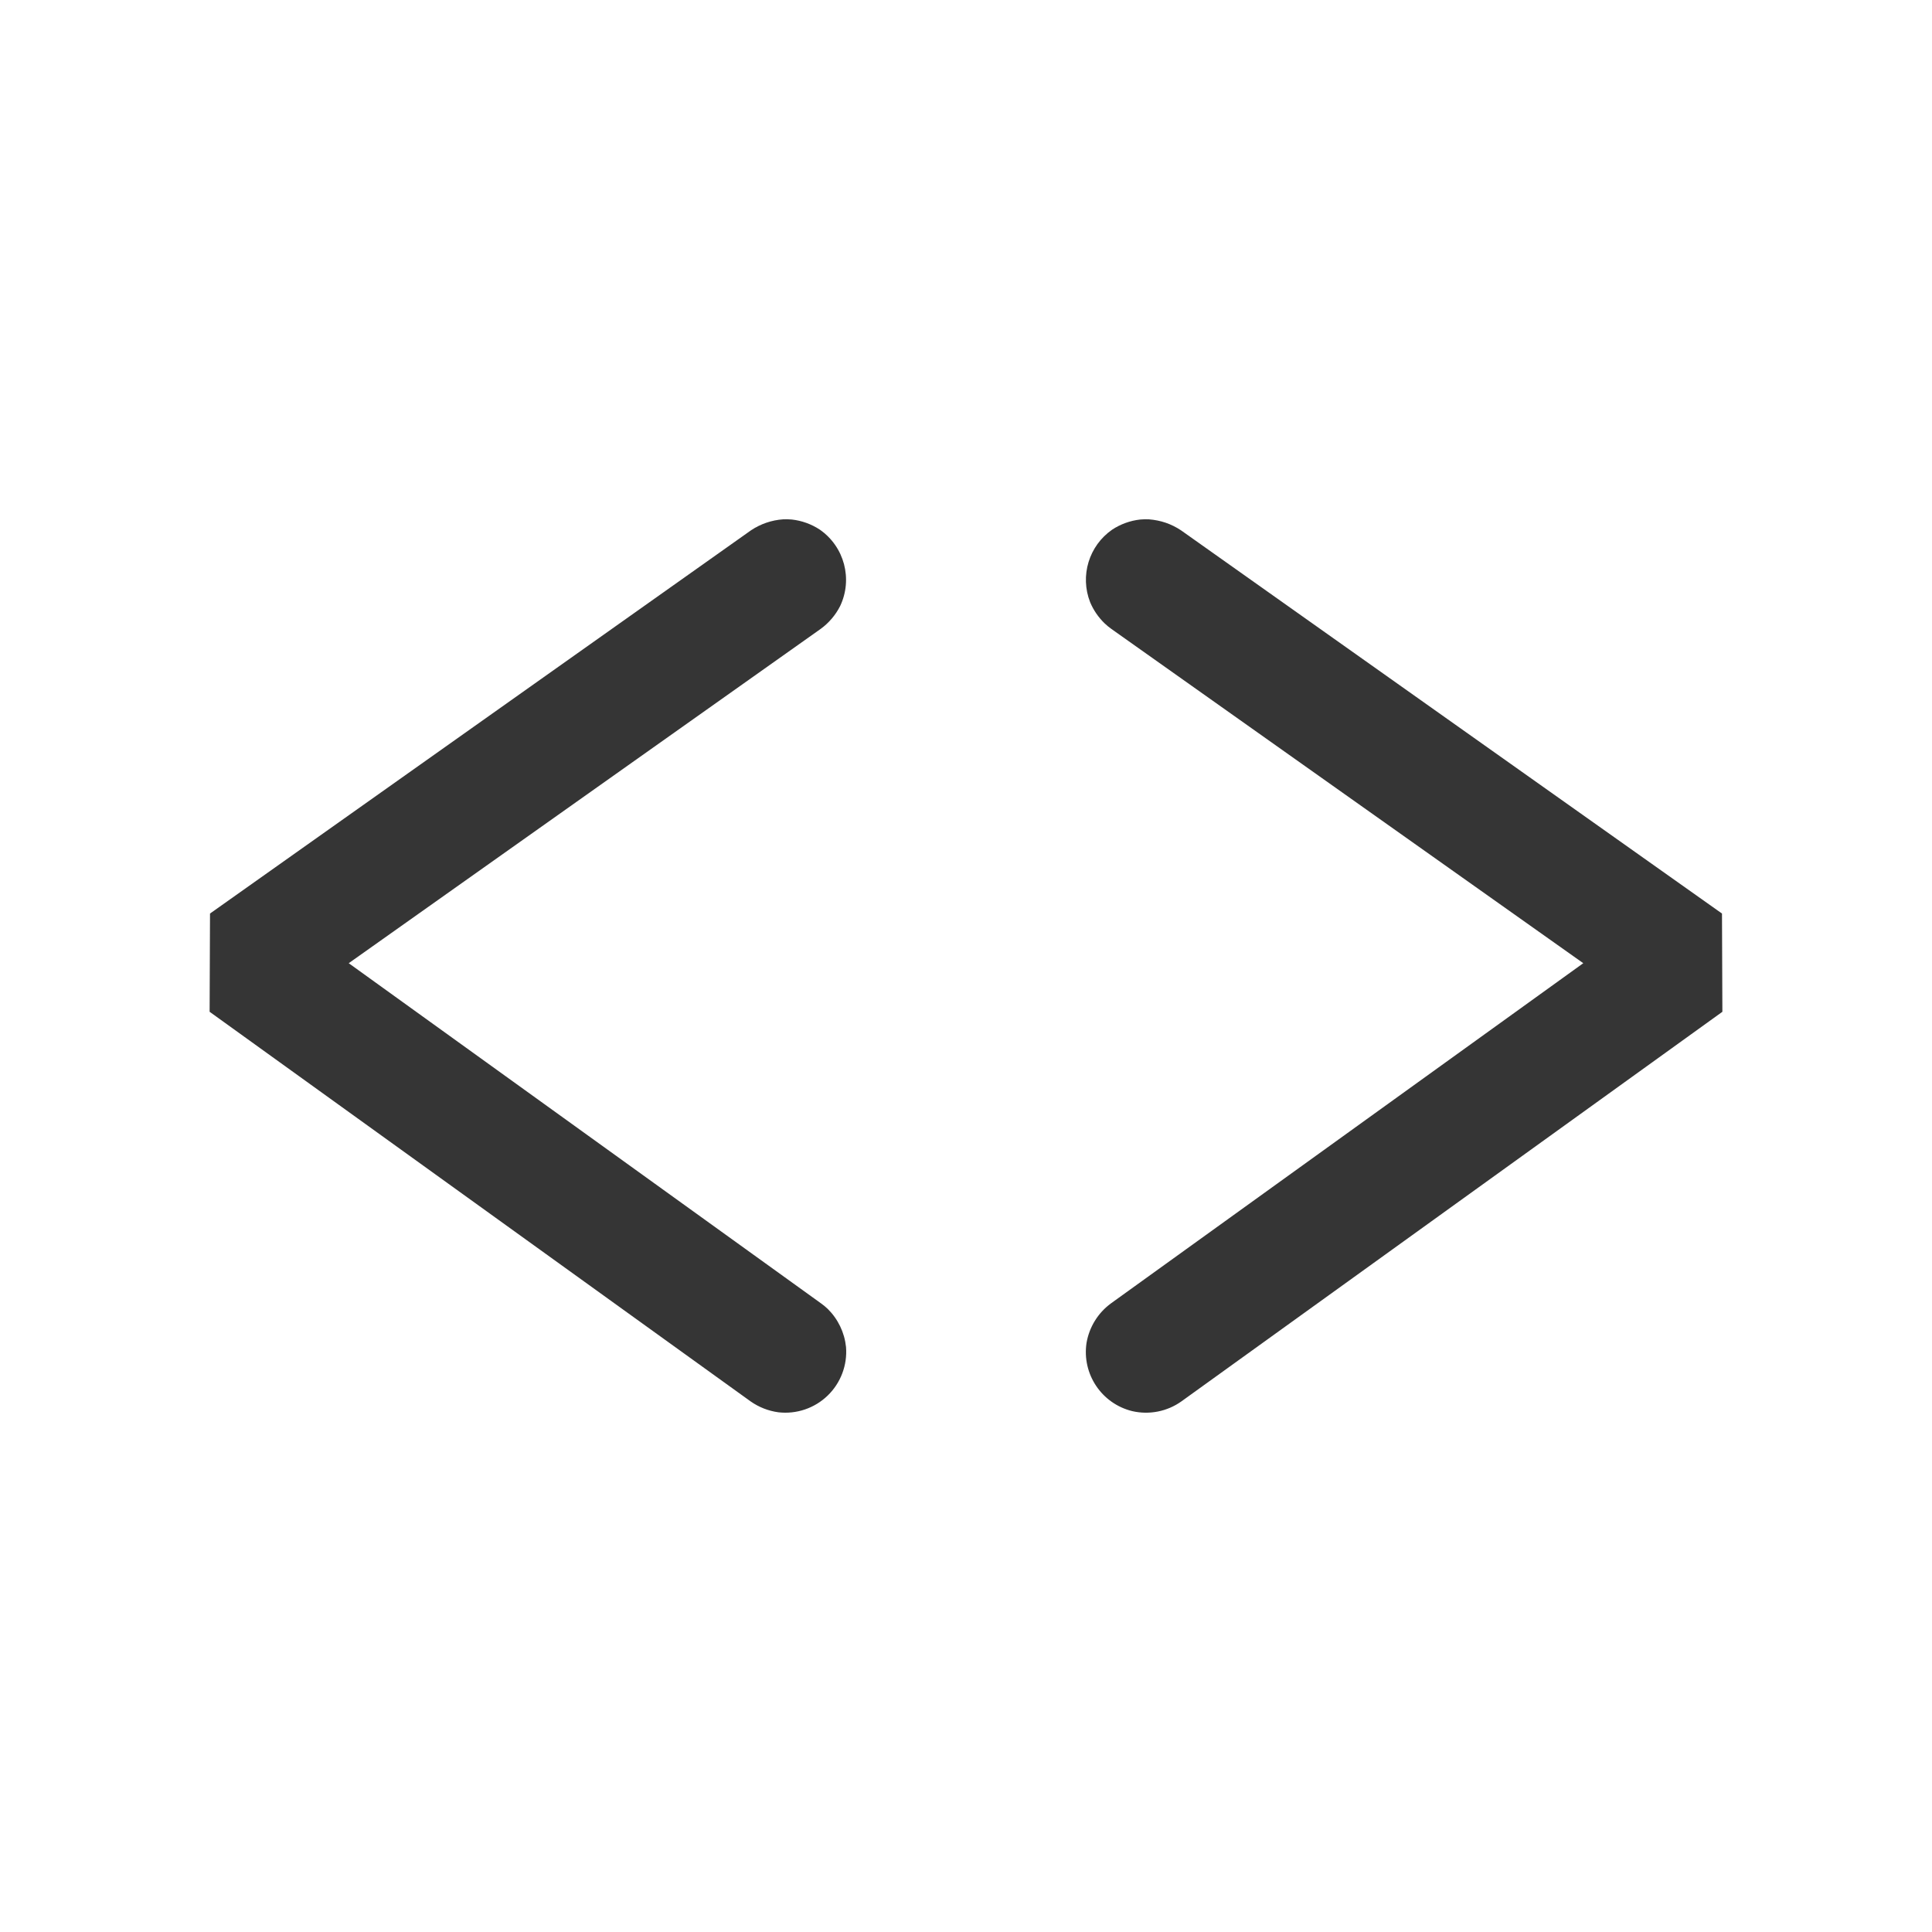
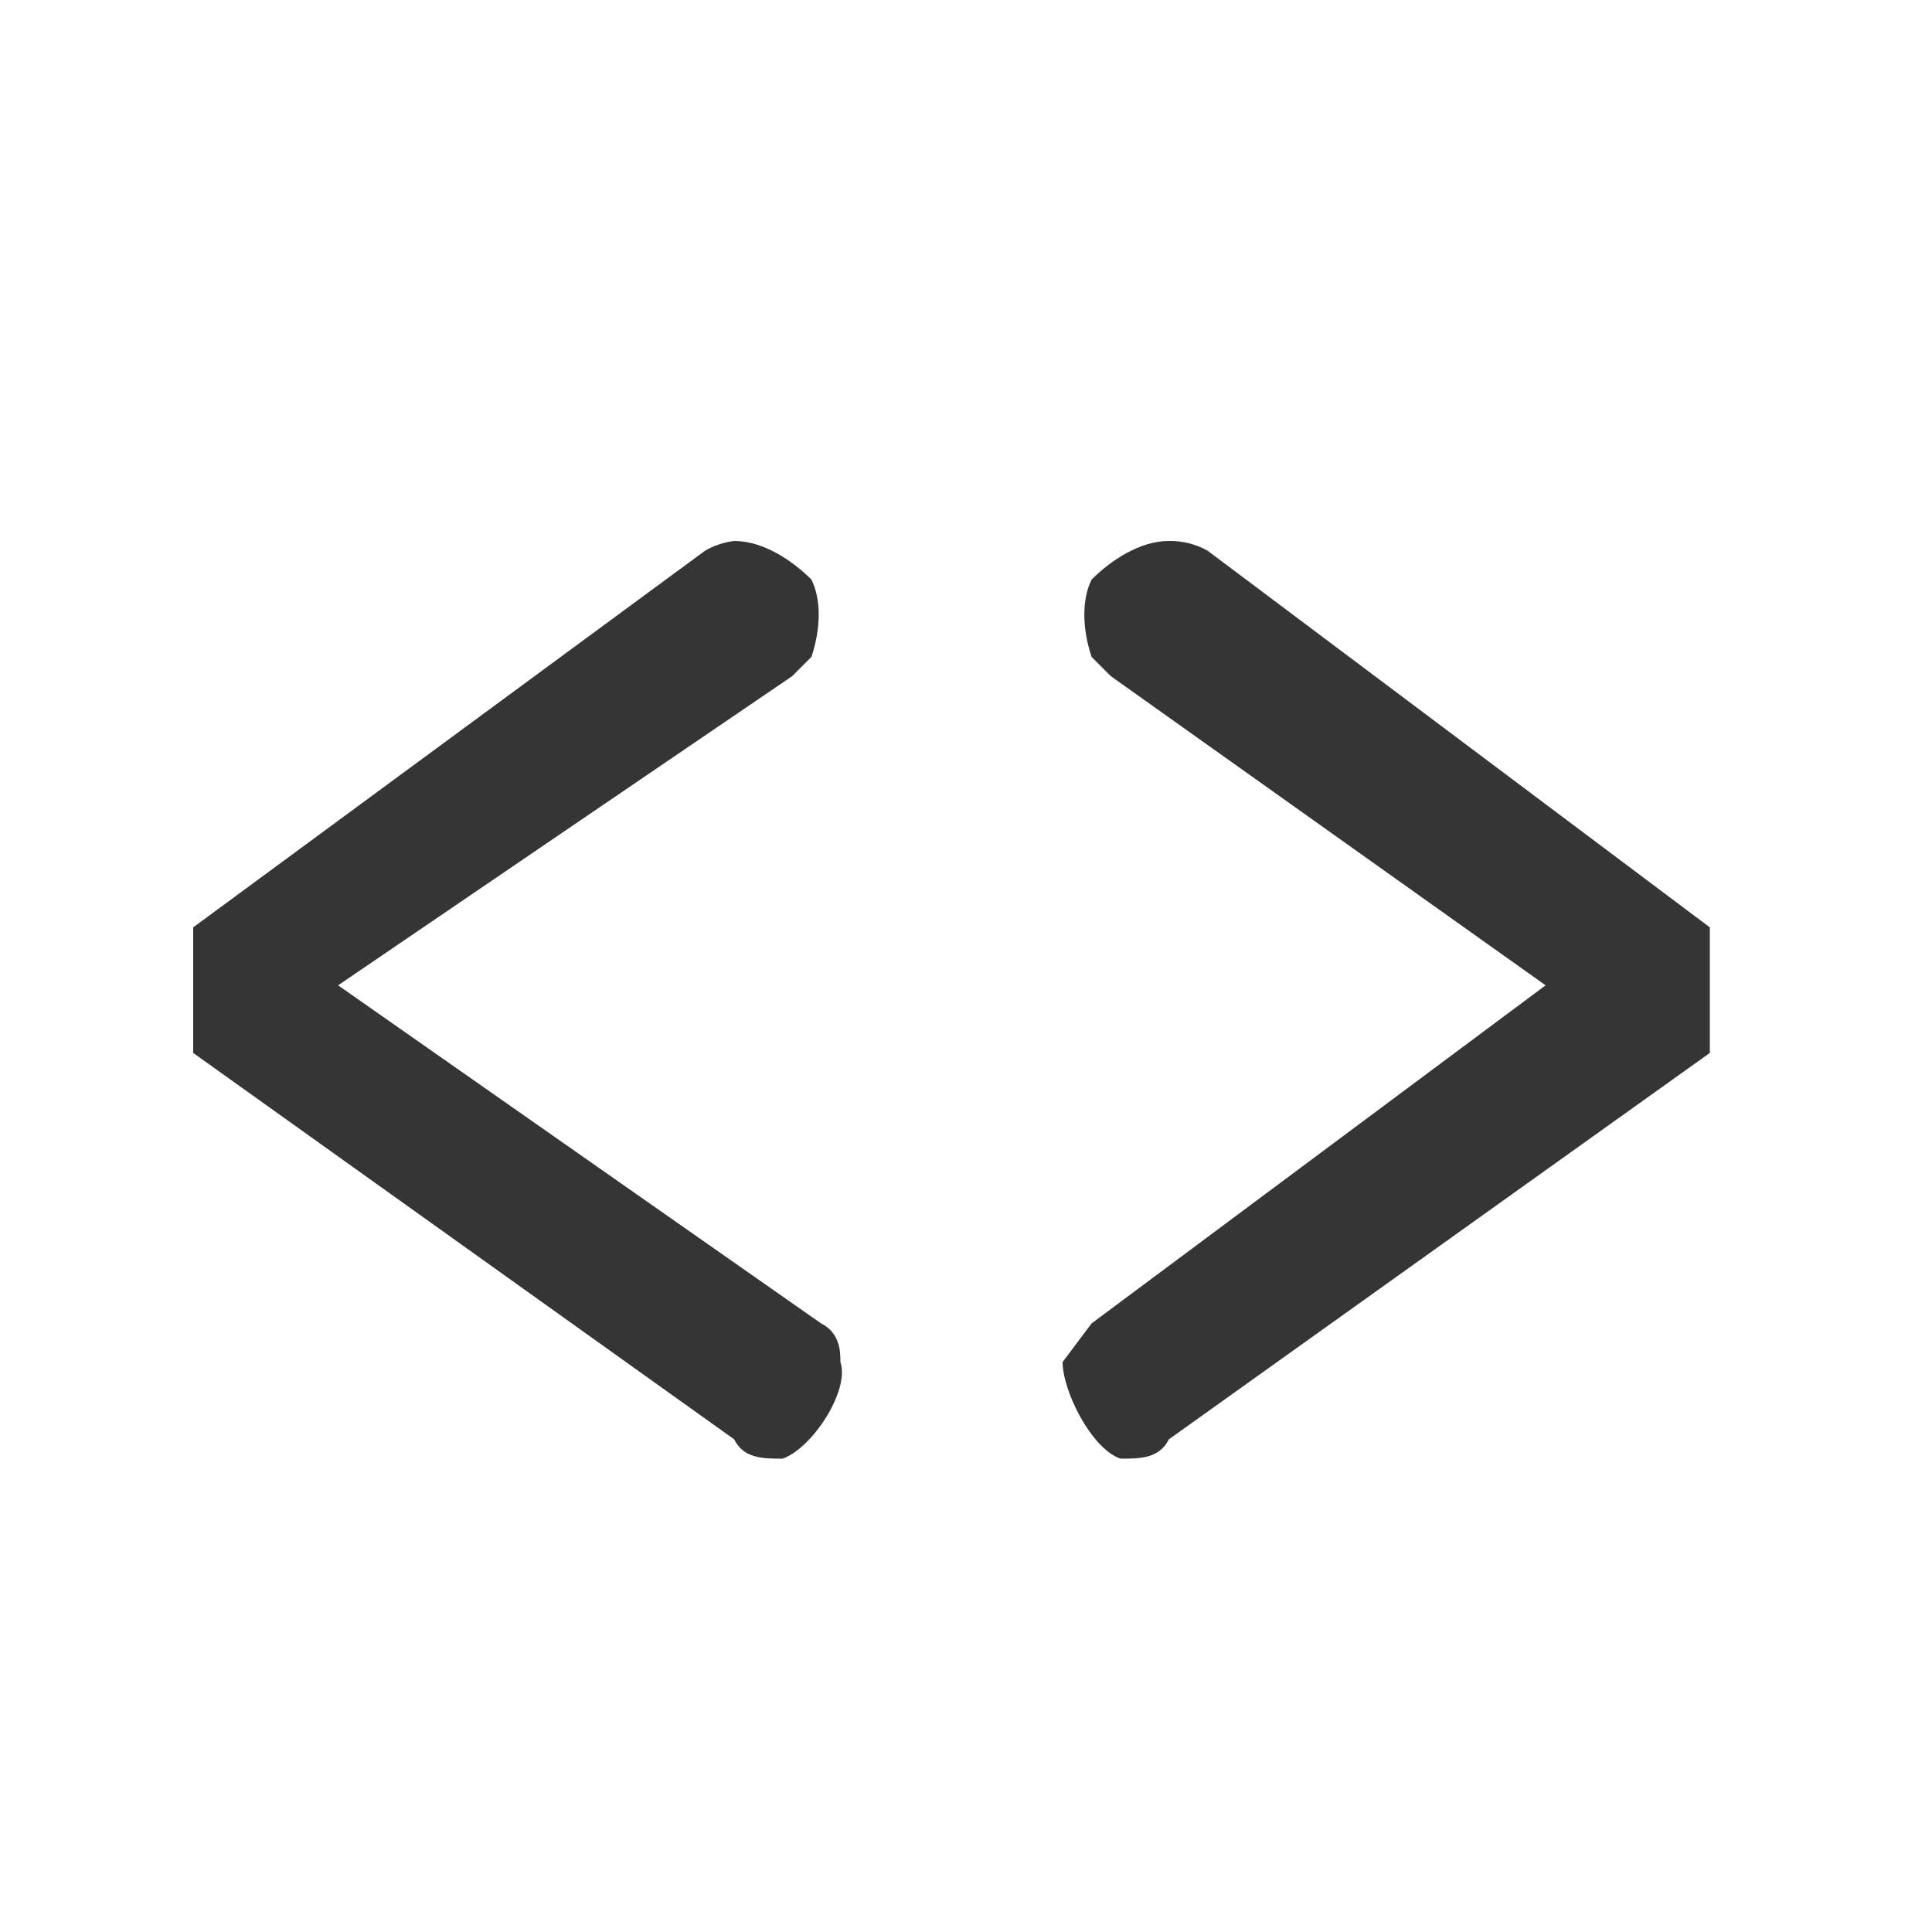
- <svg xmlns="http://www.w3.org/2000/svg" width="20" height="20" fill-rule="evenodd" clip-rule="evenodd" stroke-linejoin="round" stroke-miterlimit="1.414">
-   <path d="M11.893 5.376c.123.01.23.046.333.114l5.6 3.967.004 1.017-5.6 4.033a.633.633 0 0 1-.509.101.63.63 0 0 1-.473-.708.642.642 0 0 1 .252-.407l4.89-3.522-4.886-3.461c-.036-.027-.036-.027-.069-.057a.658.658 0 0 1-.15-.219.633.633 0 0 1 .228-.751.66.66 0 0 1 .291-.105c.044-.003.044-.003.089-.002zm-3.697.002a.66.66 0 0 1 .291.105.633.633 0 0 1 .21.791.664.664 0 0 1-.201.236L3.61 9.971l4.89 3.522c.036.027.036.027.069.057a.649.649 0 0 1 .189.394.63.63 0 0 1-.7.676.655.655 0 0 1-.288-.113l-5.6-4.033.004-1.017 5.6-3.967a.685.685 0 0 1 .333-.114c.045-.001.045-.001.089.002z" fill="#353535" />
+ <svg xmlns="http://www.w3.org/2000/svg" viewBox="0 0 20 20">
+   <g fill="none" fill-rule="evenodd">
+     <g fill="#353535">
+       <g transform="translate(2 5.6)">
+         <path d="M10.5.1L15.7 4v1.3l-5.6 4c-.1.2-.3.2-.5.2-.3-.1-.6-.7-.6-1l.3-.4L14 4.6 9.5 1.4l-.2-.2c-.1-.3-.1-.6 0-.8.2-.2.5-.4.8-.4a.8.8 0 0 1 .4.1zM5.3.1L0 4v1.3l5.6 4c.1.2.3.2.5.2.3-.1.7-.7.6-1 0-.1 0-.3-.2-.4l-5-3.5 4.7-3.2.2-.2c.1-.3.1-.6 0-.8-.2-.2-.5-.4-.8-.4a.8.8 0 0 0-.3.1z" />
+       </g>
+     </g>
+   </g>
</svg>
